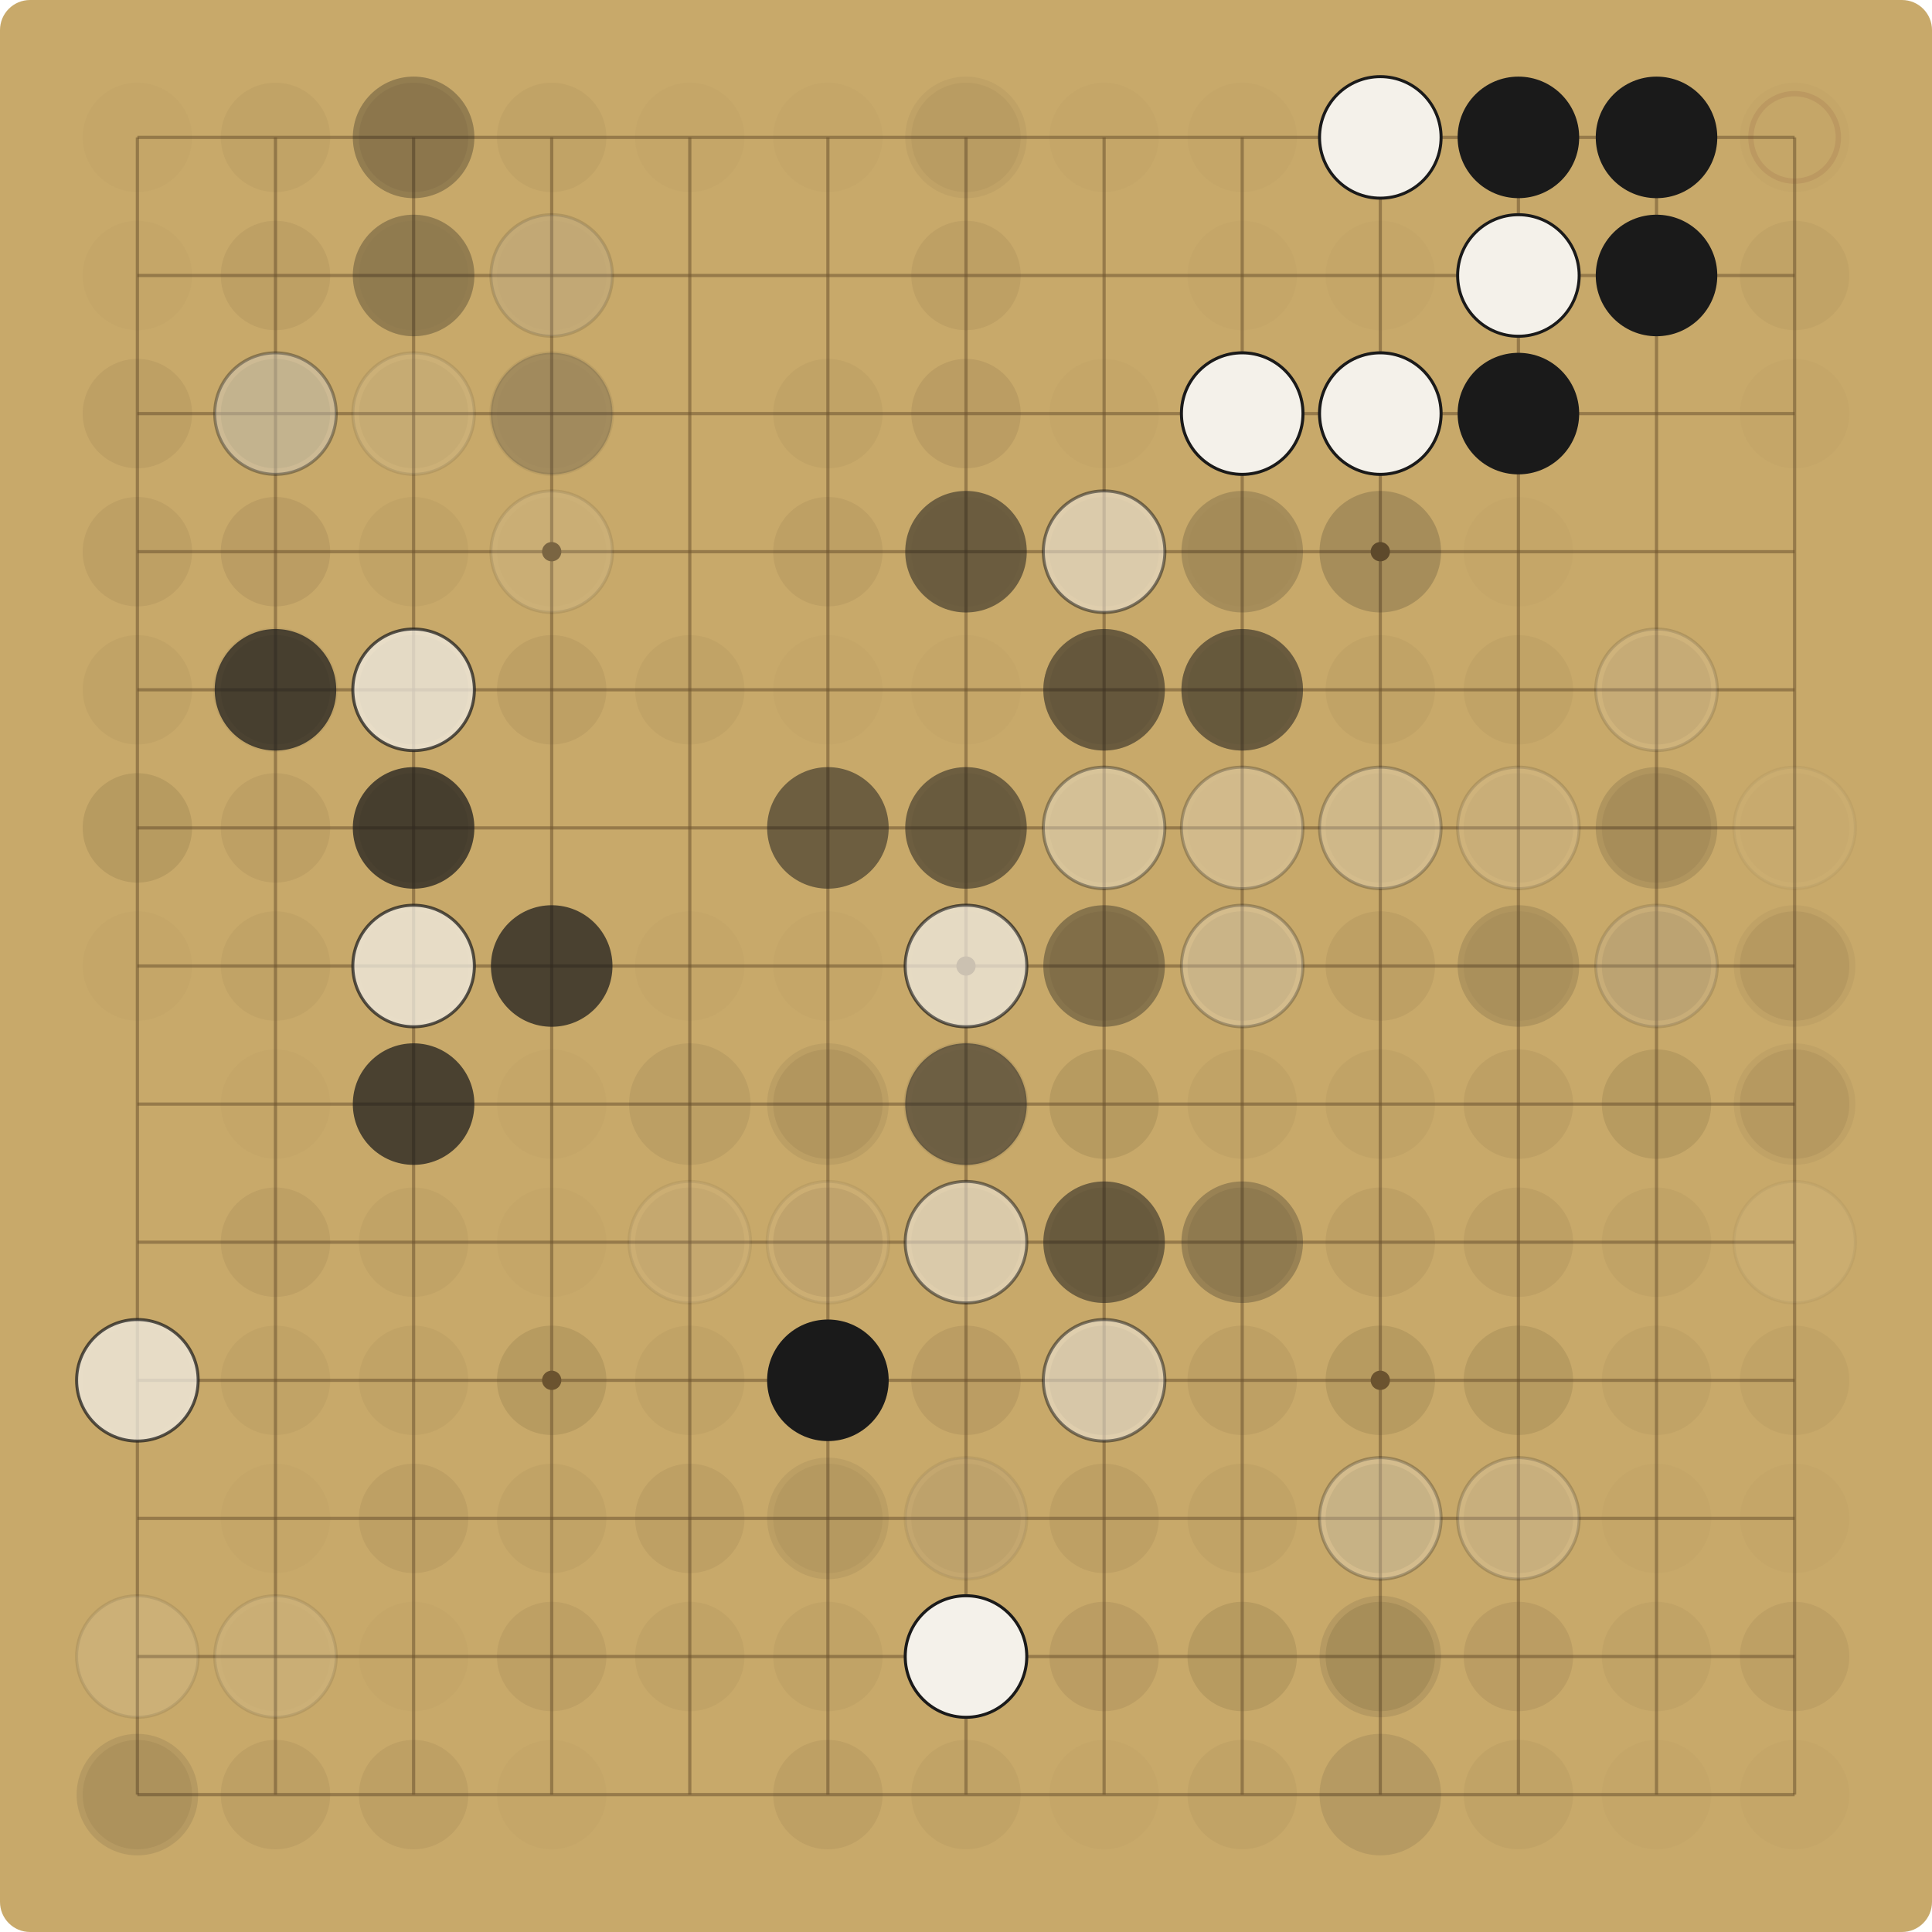
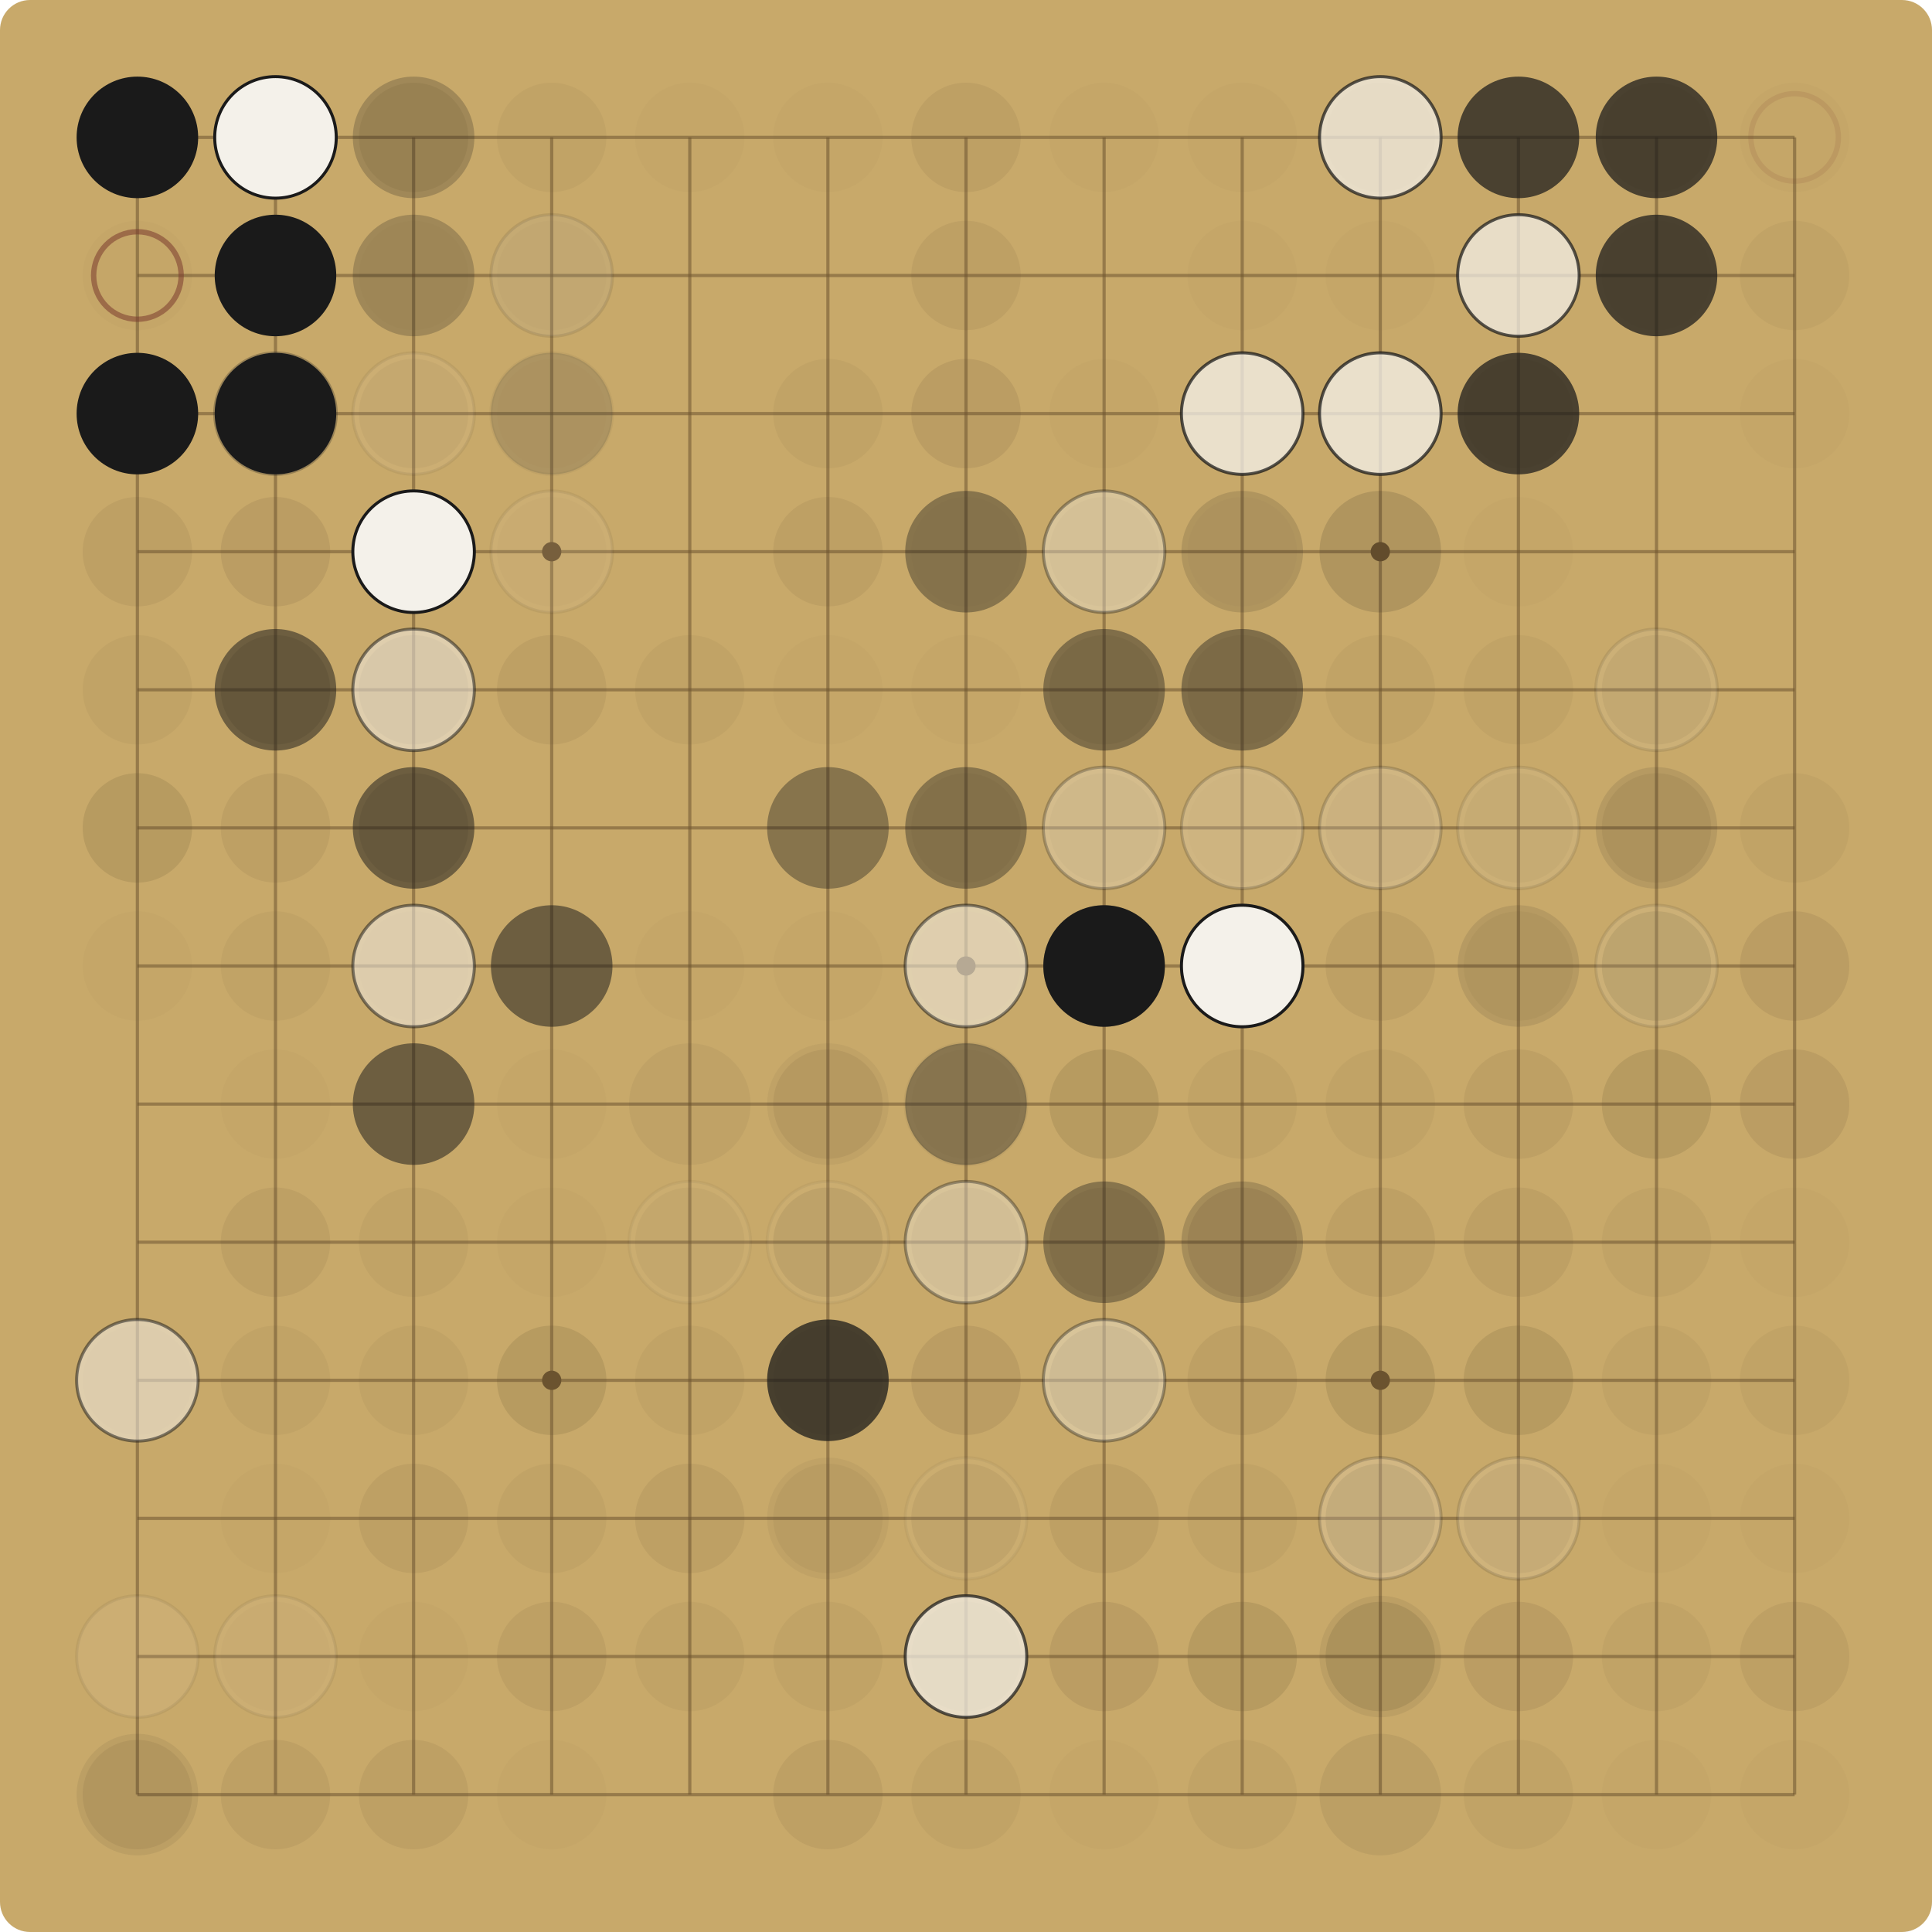
<svg xmlns="http://www.w3.org/2000/svg" viewBox="0 0 900.00 900.00" width="900" height="900">
  <rect x="0" y="0" width="900.00" height="900.00" fill="#C8A96A" rx="14" />
  <g stroke="#6E5530" stroke-opacity="0.55" stroke-width="1.5">
    <line x1="64.00" y1="64.00" x2="64.00" y2="836.00" />
    <line x1="64.00" y1="64.00" x2="836.00" y2="64.00" />
    <line x1="128.33" y1="64.00" x2="128.33" y2="836.00" />
    <line x1="64.00" y1="128.33" x2="836.00" y2="128.33" />
    <line x1="192.67" y1="64.00" x2="192.67" y2="836.00" />
    <line x1="64.00" y1="192.67" x2="836.00" y2="192.67" />
    <line x1="257.00" y1="64.00" x2="257.00" y2="836.00" />
    <line x1="64.00" y1="257.00" x2="836.00" y2="257.00" />
    <line x1="321.33" y1="64.00" x2="321.33" y2="836.00" />
    <line x1="64.00" y1="321.33" x2="836.00" y2="321.33" />
    <line x1="385.67" y1="64.00" x2="385.67" y2="836.00" />
    <line x1="64.00" y1="385.67" x2="836.00" y2="385.67" />
    <line x1="450.00" y1="64.00" x2="450.00" y2="836.00" />
    <line x1="64.00" y1="450.00" x2="836.00" y2="450.00" />
    <line x1="514.33" y1="64.00" x2="514.33" y2="836.00" />
    <line x1="64.00" y1="514.33" x2="836.00" y2="514.33" />
    <line x1="578.67" y1="64.00" x2="578.67" y2="836.00" />
    <line x1="64.00" y1="578.67" x2="836.00" y2="578.67" />
    <line x1="643.00" y1="64.00" x2="643.00" y2="836.00" />
    <line x1="64.00" y1="643.00" x2="836.00" y2="643.00" />
    <line x1="707.33" y1="64.00" x2="707.33" y2="836.00" />
    <line x1="64.00" y1="707.33" x2="836.00" y2="707.33" />
    <line x1="771.67" y1="64.00" x2="771.67" y2="836.00" />
    <line x1="64.00" y1="771.67" x2="836.00" y2="771.67" />
    <line x1="836.00" y1="64.00" x2="836.00" y2="836.00" />
    <line x1="64.00" y1="836.00" x2="836.00" y2="836.00" />
  </g>
  <g fill="#6E5530">
    <circle cx="257.00" cy="257.00" r="4.5" />
    <circle cx="257.00" cy="643.00" r="4.5" />
    <circle cx="643.00" cy="257.00" r="4.5" />
    <circle cx="643.00" cy="643.00" r="4.5" />
    <circle cx="450.00" cy="450.00" r="4.5" />
  </g>
  <circle cx="64.00" cy="64.00" r="25.48" fill="#5C4A2E" fill-opacity="0.03" />
+   <circle cx="64.00" cy="64.00" r="28.31" fill="#1A1A1A" fill-opacity="1.00" />
  <circle cx="128.33" cy="64.00" r="25.48" fill="#5C4A2E" fill-opacity="0.06" />
+   <circle cx="128.33" cy="64.00" r="28.31" fill="#F4F1EA" fill-opacity="1.00" />
+   <circle cx="128.33" cy="64.00" r="28.31" fill="none" stroke="#1A1A1A" stroke-opacity="1.00" stroke-width="1.4" />
  <circle cx="192.67" cy="64.00" r="25.48" fill="#5C4A2E" fill-opacity="0.09" />
+   <circle cx="192.67" cy="64.00" r="28.31" fill="#1A1A1A" fill-opacity="0.10" />
  <circle cx="192.67" cy="64.00" r="28.31" fill="#1A1A1A" fill-opacity="0.14" />
-   <circle cx="192.67" cy="64.00" r="28.31" fill="#1A1A1A" fill-opacity="0.19" />
  <circle cx="257.00" cy="64.00" r="25.48" fill="#5C4A2E" fill-opacity="0.06" />
  <circle cx="321.33" cy="64.00" r="25.48" fill="#5C4A2E" fill-opacity="0.03" />
  <circle cx="385.67" cy="64.00" r="25.48" fill="#5C4A2E" fill-opacity="0.03" />
-   <circle cx="450.00" cy="64.00" r="25.48" fill="#5C4A2E" fill-opacity="0.06" />
-   <circle cx="450.00" cy="64.00" r="28.31" fill="#1A1A1A" fill-opacity="0.05" />
+   <circle cx="450.00" cy="64.00" r="25.48" fill="#5C4A2E" fill-opacity="0.09" />
  <circle cx="514.33" cy="64.00" r="25.48" fill="#5C4A2E" fill-opacity="0.03" />
  <circle cx="578.67" cy="64.00" r="25.48" fill="#5C4A2E" fill-opacity="0.03" />
  <circle cx="643.00" cy="64.00" r="25.48" fill="#5C4A2E" fill-opacity="0.06" />
-   <circle cx="643.00" cy="64.00" r="28.31" fill="#F4F1EA" fill-opacity="1.00" />
-   <circle cx="643.00" cy="64.00" r="28.31" fill="none" stroke="#1A1A1A" stroke-opacity="1.00" stroke-width="1.4" />
-   <circle cx="707.33" cy="64.00" r="28.31" fill="#1A1A1A" fill-opacity="1.00" />
+   <circle cx="643.00" cy="64.00" r="28.31" fill="#F4F1EA" fill-opacity="0.72" />
+   <circle cx="643.00" cy="64.00" r="28.31" fill="none" stroke="#1A1A1A" stroke-opacity="0.72" stroke-width="1.4" />
+   <circle cx="707.33" cy="64.00" r="28.31" fill="#1A1A1A" fill-opacity="0.72" />
  <circle cx="771.67" cy="64.00" r="25.48" fill="#5C4A2E" fill-opacity="0.06" />
-   <circle cx="771.67" cy="64.00" r="28.31" fill="#1A1A1A" fill-opacity="1.00" />
+   <circle cx="771.67" cy="64.00" r="28.31" fill="#1A1A1A" fill-opacity="0.72" />
  <circle cx="836.00" cy="64.00" r="25.48" fill="#5C4A2E" fill-opacity="0.03" />
  <circle cx="836.00" cy="64.00" r="20.38" fill="none" stroke="#7A3B2E" stroke-opacity="0.12" stroke-width="2.5" />
  <circle cx="64.00" cy="128.33" r="25.48" fill="#5C4A2E" fill-opacity="0.03" />
+   <circle cx="64.00" cy="128.33" r="20.38" fill="none" stroke="#7A3B2E" stroke-opacity="0.55" stroke-width="2.5" />
  <circle cx="128.33" cy="128.33" r="25.48" fill="#5C4A2E" fill-opacity="0.09" />
+   <circle cx="128.33" cy="128.33" r="28.31" fill="#1A1A1A" fill-opacity="1.00" />
  <circle cx="192.67" cy="128.33" r="25.48" fill="#5C4A2E" fill-opacity="0.03" />
+   <circle cx="192.67" cy="128.33" r="28.31" fill="#1A1A1A" fill-opacity="0.10" />
  <circle cx="192.67" cy="128.33" r="28.31" fill="#1A1A1A" fill-opacity="0.14" />
-   <circle cx="192.67" cy="128.33" r="28.31" fill="#1A1A1A" fill-opacity="0.19" />
  <circle cx="257.00" cy="128.33" r="25.48" fill="#5C4A2E" fill-opacity="0.03" />
-   <circle cx="257.00" cy="128.33" r="28.31" fill="#1A1A1A" fill-opacity="0.07" />
-   <circle cx="257.00" cy="128.33" r="28.31" fill="#F4F1EA" fill-opacity="0.14" />
-   <circle cx="257.00" cy="128.33" r="28.31" fill="none" stroke="#1A1A1A" stroke-opacity="0.14" stroke-width="1.4" />
+   <circle cx="257.00" cy="128.33" r="28.31" fill="#1A1A1A" fill-opacity="0.05" />
+   <circle cx="257.00" cy="128.33" r="28.31" fill="#F4F1EA" fill-opacity="0.10" />
+   <circle cx="257.00" cy="128.33" r="28.31" fill="none" stroke="#1A1A1A" stroke-opacity="0.10" stroke-width="1.4" />
  <circle cx="450.00" cy="128.33" r="25.48" fill="#5C4A2E" fill-opacity="0.09" />
  <circle cx="578.67" cy="128.33" r="25.48" fill="#5C4A2E" fill-opacity="0.03" />
  <circle cx="643.00" cy="128.33" r="25.48" fill="#5C4A2E" fill-opacity="0.03" />
-   <circle cx="707.33" cy="128.33" r="28.31" fill="#F4F1EA" fill-opacity="1.00" />
-   <circle cx="707.33" cy="128.33" r="28.31" fill="none" stroke="#1A1A1A" stroke-opacity="1.00" stroke-width="1.4" />
+   <circle cx="707.33" cy="128.33" r="28.31" fill="#F4F1EA" fill-opacity="0.72" />
+   <circle cx="707.33" cy="128.33" r="28.31" fill="none" stroke="#1A1A1A" stroke-opacity="0.72" stroke-width="1.4" />
  <circle cx="771.67" cy="128.33" r="25.48" fill="#5C4A2E" fill-opacity="0.03" />
-   <circle cx="771.67" cy="128.33" r="28.31" fill="#1A1A1A" fill-opacity="1.00" />
+   <circle cx="771.67" cy="128.33" r="28.31" fill="#1A1A1A" fill-opacity="0.72" />
  <circle cx="836.00" cy="128.33" r="25.48" fill="#5C4A2E" fill-opacity="0.06" />
  <circle cx="64.00" cy="192.67" r="25.48" fill="#5C4A2E" fill-opacity="0.09" />
+   <circle cx="64.00" cy="192.67" r="28.31" fill="#1A1A1A" fill-opacity="1.00" />
  <circle cx="128.33" cy="192.67" r="25.48" fill="#5C4A2E" fill-opacity="0.15" />
-   <circle cx="128.33" cy="192.67" r="28.31" fill="#1A1A1A" fill-opacity="0.10" />
-   <circle cx="128.33" cy="192.67" r="28.31" fill="#F4F1EA" fill-opacity="0.37" />
-   <circle cx="128.33" cy="192.67" r="28.31" fill="none" stroke="#1A1A1A" stroke-opacity="0.37" stroke-width="1.4" />
+   <circle cx="128.33" cy="192.67" r="28.31" fill="#1A1A1A" fill-opacity="0.07" />
+   <circle cx="128.33" cy="192.67" r="28.31" fill="#F4F1EA" fill-opacity="0.27" />
+   <circle cx="128.33" cy="192.67" r="28.31" fill="none" stroke="#1A1A1A" stroke-opacity="0.27" stroke-width="1.4" />
+   <circle cx="128.33" cy="192.67" r="28.31" fill="#1A1A1A" fill-opacity="1.00" />
  <circle cx="192.67" cy="192.67" r="25.48" fill="#5C4A2E" fill-opacity="0.06" />
-   <circle cx="192.67" cy="192.67" r="28.31" fill="#F4F1EA" fill-opacity="0.10" />
-   <circle cx="192.67" cy="192.67" r="28.31" fill="none" stroke="#1A1A1A" stroke-opacity="0.10" stroke-width="1.4" />
+   <circle cx="192.67" cy="192.67" r="28.31" fill="#F4F1EA" fill-opacity="0.07" />
+   <circle cx="192.67" cy="192.67" r="28.31" fill="none" stroke="#1A1A1A" stroke-opacity="0.07" stroke-width="1.4" />
  <circle cx="257.00" cy="192.67" r="25.48" fill="#5C4A2E" fill-opacity="0.03" />
-   <circle cx="257.00" cy="192.67" r="28.31" fill="#F4F1EA" fill-opacity="0.07" />
-   <circle cx="257.00" cy="192.67" r="28.31" fill="none" stroke="#1A1A1A" stroke-opacity="0.07" stroke-width="1.4" />
+   <circle cx="257.00" cy="192.67" r="28.31" fill="#F4F1EA" fill-opacity="0.05" />
+   <circle cx="257.00" cy="192.67" r="28.31" fill="none" stroke="#1A1A1A" stroke-opacity="0.05" stroke-width="1.4" />
+   <circle cx="257.00" cy="192.67" r="28.31" fill="#1A1A1A" fill-opacity="0.07" />
  <circle cx="257.00" cy="192.67" r="28.31" fill="#1A1A1A" fill-opacity="0.10" />
-   <circle cx="257.00" cy="192.67" r="28.31" fill="#1A1A1A" fill-opacity="0.14" />
  <circle cx="385.67" cy="192.67" r="25.48" fill="#5C4A2E" fill-opacity="0.06" />
  <circle cx="450.00" cy="192.67" r="25.48" fill="#5C4A2E" fill-opacity="0.12" />
  <circle cx="514.33" cy="192.67" r="25.48" fill="#5C4A2E" fill-opacity="0.03" />
-   <circle cx="578.67" cy="192.67" r="28.31" fill="#F4F1EA" fill-opacity="0.19" />
-   <circle cx="578.67" cy="192.67" r="28.31" fill="none" stroke="#1A1A1A" stroke-opacity="0.19" stroke-width="1.4" />
-   <circle cx="578.67" cy="192.67" r="28.31" fill="#F4F1EA" fill-opacity="1.00" />
-   <circle cx="578.67" cy="192.67" r="28.31" fill="none" stroke="#1A1A1A" stroke-opacity="1.00" stroke-width="1.4" />
-   <circle cx="643.00" cy="192.67" r="28.31" fill="#F4F1EA" fill-opacity="0.19" />
-   <circle cx="643.00" cy="192.67" r="28.31" fill="none" stroke="#1A1A1A" stroke-opacity="0.19" stroke-width="1.4" />
-   <circle cx="643.00" cy="192.67" r="28.31" fill="#F4F1EA" fill-opacity="1.00" />
-   <circle cx="643.00" cy="192.67" r="28.31" fill="none" stroke="#1A1A1A" stroke-opacity="1.00" stroke-width="1.4" />
+   <circle cx="578.67" cy="192.67" r="28.31" fill="#F4F1EA" fill-opacity="0.14" />
+   <circle cx="578.67" cy="192.67" r="28.31" fill="none" stroke="#1A1A1A" stroke-opacity="0.14" stroke-width="1.4" />
+   <circle cx="578.67" cy="192.67" r="28.31" fill="#F4F1EA" fill-opacity="0.72" />
+   <circle cx="578.67" cy="192.67" r="28.31" fill="none" stroke="#1A1A1A" stroke-opacity="0.72" stroke-width="1.4" />
+   <circle cx="643.00" cy="192.67" r="28.31" fill="#F4F1EA" fill-opacity="0.14" />
+   <circle cx="643.00" cy="192.67" r="28.31" fill="none" stroke="#1A1A1A" stroke-opacity="0.14" stroke-width="1.4" />
+   <circle cx="643.00" cy="192.67" r="28.31" fill="#F4F1EA" fill-opacity="0.72" />
+   <circle cx="643.00" cy="192.67" r="28.31" fill="none" stroke="#1A1A1A" stroke-opacity="0.72" stroke-width="1.4" />
  <circle cx="707.33" cy="192.67" r="25.48" fill="#5C4A2E" fill-opacity="0.06" />
-   <circle cx="707.33" cy="192.67" r="28.31" fill="#1A1A1A" fill-opacity="1.00" />
+   <circle cx="707.33" cy="192.67" r="28.31" fill="#1A1A1A" fill-opacity="0.72" />
  <circle cx="836.00" cy="192.67" r="25.48" fill="#5C4A2E" fill-opacity="0.03" />
  <circle cx="64.00" cy="257.00" r="25.48" fill="#5C4A2E" fill-opacity="0.09" />
  <circle cx="128.33" cy="257.00" r="25.48" fill="#5C4A2E" fill-opacity="0.12" />
  <circle cx="192.67" cy="257.00" r="25.48" fill="#5C4A2E" fill-opacity="0.06" />
+   <circle cx="192.67" cy="257.00" r="28.31" fill="#F4F1EA" fill-opacity="1.00" />
+   <circle cx="192.67" cy="257.00" r="28.31" fill="none" stroke="#1A1A1A" stroke-opacity="1.00" stroke-width="1.4" />
  <circle cx="257.00" cy="257.00" r="25.48" fill="#5C4A2E" fill-opacity="0.03" />
-   <circle cx="257.00" cy="257.00" r="28.31" fill="#F4F1EA" fill-opacity="0.10" />
-   <circle cx="257.00" cy="257.00" r="28.31" fill="none" stroke="#1A1A1A" stroke-opacity="0.10" stroke-width="1.4" />
+   <circle cx="257.00" cy="257.00" r="28.31" fill="#F4F1EA" fill-opacity="0.07" />
+   <circle cx="257.00" cy="257.00" r="28.31" fill="none" stroke="#1A1A1A" stroke-opacity="0.07" stroke-width="1.4" />
  <circle cx="385.67" cy="257.00" r="25.48" fill="#5C4A2E" fill-opacity="0.09" />
  <circle cx="450.00" cy="257.00" r="25.48" fill="#5C4A2E" fill-opacity="0.03" />
-   <circle cx="450.00" cy="257.00" r="28.31" fill="#1A1A1A" fill-opacity="0.52" />
+   <circle cx="450.00" cy="257.00" r="28.31" fill="#1A1A1A" fill-opacity="0.37" />
  <circle cx="514.33" cy="257.00" r="25.48" fill="#5C4A2E" fill-opacity="0.06" />
-   <circle cx="514.33" cy="257.00" r="28.31" fill="#F4F1EA" fill-opacity="0.52" />
-   <circle cx="514.33" cy="257.00" r="28.31" fill="none" stroke="#1A1A1A" stroke-opacity="0.52" stroke-width="1.4" />
+   <circle cx="514.33" cy="257.00" r="28.31" fill="#F4F1EA" fill-opacity="0.37" />
+   <circle cx="514.33" cy="257.00" r="28.31" fill="none" stroke="#1A1A1A" stroke-opacity="0.37" stroke-width="1.4" />
  <circle cx="578.67" cy="257.00" r="25.48" fill="#5C4A2E" fill-opacity="0.03" />
-   <circle cx="578.67" cy="257.00" r="28.31" fill="#1A1A1A" fill-opacity="0.19" />
-   <circle cx="643.00" cy="257.00" r="28.31" fill="#1A1A1A" fill-opacity="0.19" />
+   <circle cx="578.67" cy="257.00" r="28.31" fill="#1A1A1A" fill-opacity="0.14" />
+   <circle cx="643.00" cy="257.00" r="28.31" fill="#1A1A1A" fill-opacity="0.14" />
  <circle cx="707.33" cy="257.00" r="25.48" fill="#5C4A2E" fill-opacity="0.03" />
  <circle cx="64.00" cy="321.33" r="25.48" fill="#5C4A2E" fill-opacity="0.06" />
-   <circle cx="128.33" cy="321.33" r="25.48" fill="#5C4A2E" fill-opacity="0.12" />
-   <circle cx="128.33" cy="321.33" r="28.31" fill="#F4F1EA" fill-opacity="0.05" />
-   <circle cx="128.33" cy="321.33" r="28.31" fill="none" stroke="#1A1A1A" stroke-opacity="0.05" stroke-width="1.4" />
-   <circle cx="128.33" cy="321.33" r="28.31" fill="#1A1A1A" fill-opacity="0.72" />
+   <circle cx="128.33" cy="321.33" r="25.48" fill="#5C4A2E" fill-opacity="0.15" />
+   <circle cx="128.33" cy="321.33" r="28.31" fill="#1A1A1A" fill-opacity="0.52" />
  <circle cx="192.67" cy="321.33" r="25.48" fill="#5C4A2E" fill-opacity="0.12" />
-   <circle cx="192.67" cy="321.33" r="28.31" fill="#F4F1EA" fill-opacity="0.72" />
-   <circle cx="192.67" cy="321.33" r="28.31" fill="none" stroke="#1A1A1A" stroke-opacity="0.72" stroke-width="1.4" />
+   <circle cx="192.67" cy="321.33" r="28.31" fill="#F4F1EA" fill-opacity="0.52" />
+   <circle cx="192.67" cy="321.33" r="28.31" fill="none" stroke="#1A1A1A" stroke-opacity="0.52" stroke-width="1.4" />
  <circle cx="257.00" cy="321.33" r="25.48" fill="#5C4A2E" fill-opacity="0.09" />
  <circle cx="321.33" cy="321.33" r="25.48" fill="#5C4A2E" fill-opacity="0.06" />
  <circle cx="385.67" cy="321.33" r="25.48" fill="#5C4A2E" fill-opacity="0.03" />
  <circle cx="450.00" cy="321.33" r="25.48" fill="#5C4A2E" fill-opacity="0.03" />
  <circle cx="514.33" cy="321.33" r="25.48" fill="#5C4A2E" fill-opacity="0.09" />
+   <circle cx="514.33" cy="321.33" r="28.31" fill="#1A1A1A" fill-opacity="0.19" />
  <circle cx="514.33" cy="321.33" r="28.31" fill="#1A1A1A" fill-opacity="0.27" />
-   <circle cx="514.33" cy="321.33" r="28.31" fill="#1A1A1A" fill-opacity="0.37" />
  <circle cx="578.67" cy="321.33" r="25.48" fill="#5C4A2E" fill-opacity="0.06" />
+   <circle cx="578.67" cy="321.33" r="28.31" fill="#1A1A1A" fill-opacity="0.19" />
  <circle cx="578.67" cy="321.33" r="28.31" fill="#1A1A1A" fill-opacity="0.27" />
-   <circle cx="578.67" cy="321.33" r="28.31" fill="#1A1A1A" fill-opacity="0.37" />
  <circle cx="643.00" cy="321.33" r="25.48" fill="#5C4A2E" fill-opacity="0.06" />
  <circle cx="707.33" cy="321.33" r="25.48" fill="#5C4A2E" fill-opacity="0.06" />
  <circle cx="771.67" cy="321.33" r="25.48" fill="#5C4A2E" fill-opacity="0.09" />
-   <circle cx="771.67" cy="321.33" r="28.31" fill="#F4F1EA" fill-opacity="0.14" />
-   <circle cx="771.67" cy="321.33" r="28.31" fill="none" stroke="#1A1A1A" stroke-opacity="0.14" stroke-width="1.4" />
+   <circle cx="771.67" cy="321.33" r="28.31" fill="#F4F1EA" fill-opacity="0.10" />
+   <circle cx="771.67" cy="321.33" r="28.31" fill="none" stroke="#1A1A1A" stroke-opacity="0.10" stroke-width="1.4" />
  <circle cx="64.00" cy="385.67" r="25.48" fill="#5C4A2E" fill-opacity="0.15" />
  <circle cx="128.33" cy="385.67" r="25.48" fill="#5C4A2E" fill-opacity="0.09" />
  <circle cx="192.67" cy="385.67" r="25.48" fill="#5C4A2E" fill-opacity="0.12" />
-   <circle cx="192.67" cy="385.67" r="28.31" fill="#1A1A1A" fill-opacity="0.72" />
-   <circle cx="385.67" cy="385.67" r="28.31" fill="#1A1A1A" fill-opacity="0.52" />
+   <circle cx="192.67" cy="385.67" r="28.31" fill="#1A1A1A" fill-opacity="0.52" />
+   <circle cx="385.67" cy="385.67" r="28.31" fill="#1A1A1A" fill-opacity="0.37" />
  <circle cx="450.00" cy="385.67" r="25.48" fill="#5C4A2E" fill-opacity="0.06" />
-   <circle cx="450.00" cy="385.67" r="28.31" fill="#1A1A1A" fill-opacity="0.52" />
+   <circle cx="450.00" cy="385.67" r="28.31" fill="#1A1A1A" fill-opacity="0.37" />
  <circle cx="514.33" cy="385.67" r="25.48" fill="#5C4A2E" fill-opacity="0.06" />
-   <circle cx="514.33" cy="385.67" r="28.31" fill="#F4F1EA" fill-opacity="0.37" />
-   <circle cx="514.33" cy="385.67" r="28.31" fill="none" stroke="#1A1A1A" stroke-opacity="0.37" stroke-width="1.4" />
+   <circle cx="514.33" cy="385.67" r="28.31" fill="#F4F1EA" fill-opacity="0.27" />
+   <circle cx="514.33" cy="385.67" r="28.31" fill="none" stroke="#1A1A1A" stroke-opacity="0.27" stroke-width="1.4" />
  <circle cx="578.67" cy="385.67" r="25.48" fill="#5C4A2E" fill-opacity="0.03" />
-   <circle cx="578.67" cy="385.67" r="28.31" fill="#F4F1EA" fill-opacity="0.27" />
-   <circle cx="578.67" cy="385.67" r="28.31" fill="none" stroke="#1A1A1A" stroke-opacity="0.27" stroke-width="1.4" />
+   <circle cx="578.67" cy="385.67" r="28.31" fill="#F4F1EA" fill-opacity="0.19" />
+   <circle cx="578.67" cy="385.67" r="28.31" fill="none" stroke="#1A1A1A" stroke-opacity="0.19" stroke-width="1.4" />
  <circle cx="643.00" cy="385.67" r="25.48" fill="#5C4A2E" fill-opacity="0.06" />
-   <circle cx="643.00" cy="385.67" r="28.31" fill="#F4F1EA" fill-opacity="0.27" />
-   <circle cx="643.00" cy="385.67" r="28.31" fill="none" stroke="#1A1A1A" stroke-opacity="0.27" stroke-width="1.4" />
+   <circle cx="643.00" cy="385.67" r="28.31" fill="#F4F1EA" fill-opacity="0.19" />
+   <circle cx="643.00" cy="385.67" r="28.31" fill="none" stroke="#1A1A1A" stroke-opacity="0.19" stroke-width="1.4" />
  <circle cx="707.33" cy="385.67" r="25.48" fill="#5C4A2E" fill-opacity="0.06" />
-   <circle cx="707.33" cy="385.67" r="28.31" fill="#F4F1EA" fill-opacity="0.14" />
-   <circle cx="707.33" cy="385.67" r="28.31" fill="none" stroke="#1A1A1A" stroke-opacity="0.14" stroke-width="1.4" />
+   <circle cx="707.33" cy="385.67" r="28.31" fill="#F4F1EA" fill-opacity="0.10" />
+   <circle cx="707.33" cy="385.67" r="28.31" fill="none" stroke="#1A1A1A" stroke-opacity="0.10" stroke-width="1.4" />
  <circle cx="771.67" cy="385.67" r="25.48" fill="#5C4A2E" fill-opacity="0.09" />
-   <circle cx="771.67" cy="385.67" r="28.31" fill="#1A1A1A" fill-opacity="0.14" />
-   <circle cx="836.00" cy="385.67" r="25.48" fill="#5C4A2E" fill-opacity="0.03" />
-   <circle cx="836.00" cy="385.67" r="28.31" fill="#F4F1EA" fill-opacity="0.05" />
-   <circle cx="836.00" cy="385.67" r="28.31" fill="none" stroke="#1A1A1A" stroke-opacity="0.05" stroke-width="1.4" />
+   <circle cx="771.67" cy="385.67" r="28.31" fill="#1A1A1A" fill-opacity="0.10" />
+   <circle cx="836.00" cy="385.67" r="25.48" fill="#5C4A2E" fill-opacity="0.06" />
  <circle cx="64.00" cy="450.00" r="25.48" fill="#5C4A2E" fill-opacity="0.03" />
  <circle cx="128.33" cy="450.00" r="25.48" fill="#5C4A2E" fill-opacity="0.06" />
  <circle cx="192.67" cy="450.00" r="25.48" fill="#5C4A2E" fill-opacity="0.03" />
-   <circle cx="192.67" cy="450.00" r="28.31" fill="#F4F1EA" fill-opacity="0.72" />
-   <circle cx="192.67" cy="450.00" r="28.31" fill="none" stroke="#1A1A1A" stroke-opacity="0.72" stroke-width="1.4" />
-   <circle cx="257.00" cy="450.00" r="28.31" fill="#1A1A1A" fill-opacity="0.72" />
+   <circle cx="192.67" cy="450.00" r="28.31" fill="#F4F1EA" fill-opacity="0.52" />
+   <circle cx="192.67" cy="450.00" r="28.31" fill="none" stroke="#1A1A1A" stroke-opacity="0.52" stroke-width="1.4" />
+   <circle cx="257.00" cy="450.00" r="28.31" fill="#1A1A1A" fill-opacity="0.52" />
  <circle cx="321.33" cy="450.00" r="25.48" fill="#5C4A2E" fill-opacity="0.03" />
  <circle cx="385.67" cy="450.00" r="25.48" fill="#5C4A2E" fill-opacity="0.03" />
  <circle cx="450.00" cy="450.00" r="25.48" fill="#5C4A2E" fill-opacity="0.03" />
+   <circle cx="450.00" cy="450.00" r="28.31" fill="#F4F1EA" fill-opacity="0.27" />
+   <circle cx="450.00" cy="450.00" r="28.31" fill="none" stroke="#1A1A1A" stroke-opacity="0.27" stroke-width="1.4" />
  <circle cx="450.00" cy="450.00" r="28.31" fill="#F4F1EA" fill-opacity="0.37" />
  <circle cx="450.00" cy="450.00" r="28.31" fill="none" stroke="#1A1A1A" stroke-opacity="0.37" stroke-width="1.4" />
-   <circle cx="450.00" cy="450.00" r="28.31" fill="#F4F1EA" fill-opacity="0.52" />
-   <circle cx="450.00" cy="450.00" r="28.31" fill="none" stroke="#1A1A1A" stroke-opacity="0.52" stroke-width="1.4" />
  <circle cx="514.33" cy="450.00" r="25.48" fill="#5C4A2E" fill-opacity="0.09" />
-   <circle cx="514.33" cy="450.00" r="28.31" fill="#1A1A1A" fill-opacity="0.37" />
+   <circle cx="514.33" cy="450.00" r="28.31" fill="#1A1A1A" fill-opacity="0.27" />
+   <circle cx="514.33" cy="450.00" r="28.31" fill="#1A1A1A" fill-opacity="1.00" />
  <circle cx="578.67" cy="450.00" r="25.48" fill="#5C4A2E" fill-opacity="0.12" />
-   <circle cx="578.67" cy="450.00" r="28.31" fill="#F4F1EA" fill-opacity="0.27" />
-   <circle cx="578.67" cy="450.00" r="28.31" fill="none" stroke="#1A1A1A" stroke-opacity="0.27" stroke-width="1.4" />
+   <circle cx="578.67" cy="450.00" r="28.31" fill="#F4F1EA" fill-opacity="0.19" />
+   <circle cx="578.67" cy="450.00" r="28.31" fill="none" stroke="#1A1A1A" stroke-opacity="0.19" stroke-width="1.4" />
+   <circle cx="578.67" cy="450.00" r="28.31" fill="#F4F1EA" fill-opacity="1.00" />
+   <circle cx="578.67" cy="450.00" r="28.31" fill="none" stroke="#1A1A1A" stroke-opacity="1.00" stroke-width="1.4" />
  <circle cx="643.00" cy="450.00" r="25.48" fill="#5C4A2E" fill-opacity="0.09" />
  <circle cx="707.33" cy="450.00" r="25.48" fill="#5C4A2E" fill-opacity="0.06" />
-   <circle cx="707.33" cy="450.00" r="28.31" fill="#1A1A1A" fill-opacity="0.14" />
-   <circle cx="771.67" cy="450.00" r="25.48" fill="#5C4A2E" fill-opacity="0.12" />
-   <circle cx="771.67" cy="450.00" r="28.31" fill="#1A1A1A" fill-opacity="0.05" />
-   <circle cx="771.67" cy="450.00" r="28.31" fill="#F4F1EA" fill-opacity="0.14" />
-   <circle cx="771.67" cy="450.00" r="28.31" fill="none" stroke="#1A1A1A" stroke-opacity="0.14" stroke-width="1.4" />
-   <circle cx="836.00" cy="450.00" r="25.48" fill="#5C4A2E" fill-opacity="0.09" />
-   <circle cx="836.00" cy="450.00" r="28.31" fill="#1A1A1A" fill-opacity="0.05" />
+   <circle cx="707.33" cy="450.00" r="28.31" fill="#1A1A1A" fill-opacity="0.10" />
+   <circle cx="771.67" cy="450.00" r="25.48" fill="#5C4A2E" fill-opacity="0.15" />
+   <circle cx="771.67" cy="450.00" r="28.31" fill="#F4F1EA" fill-opacity="0.10" />
+   <circle cx="771.67" cy="450.00" r="28.31" fill="none" stroke="#1A1A1A" stroke-opacity="0.10" stroke-width="1.4" />
+   <circle cx="836.00" cy="450.00" r="25.48" fill="#5C4A2E" fill-opacity="0.12" />
  <circle cx="128.33" cy="514.33" r="25.48" fill="#5C4A2E" fill-opacity="0.03" />
-   <circle cx="192.67" cy="514.33" r="28.31" fill="#1A1A1A" fill-opacity="0.72" />
+   <circle cx="192.67" cy="514.33" r="28.31" fill="#1A1A1A" fill-opacity="0.52" />
  <circle cx="257.00" cy="514.33" r="25.48" fill="#5C4A2E" fill-opacity="0.03" />
-   <circle cx="321.33" cy="514.33" r="28.31" fill="#1A1A1A" fill-opacity="0.07" />
+   <circle cx="321.33" cy="514.33" r="28.31" fill="#1A1A1A" fill-opacity="0.05" />
  <circle cx="385.67" cy="514.33" r="25.48" fill="#5C4A2E" fill-opacity="0.09" />
-   <circle cx="385.67" cy="514.33" r="28.31" fill="#1A1A1A" fill-opacity="0.07" />
+   <circle cx="385.67" cy="514.33" r="28.31" fill="#1A1A1A" fill-opacity="0.05" />
  <circle cx="450.00" cy="514.33" r="25.48" fill="#5C4A2E" fill-opacity="0.03" />
-   <circle cx="450.00" cy="514.33" r="28.31" fill="#F4F1EA" fill-opacity="0.07" />
-   <circle cx="450.00" cy="514.33" r="28.31" fill="none" stroke="#1A1A1A" stroke-opacity="0.07" stroke-width="1.4" />
-   <circle cx="450.00" cy="514.33" r="28.31" fill="#1A1A1A" fill-opacity="0.52" />
+   <circle cx="450.00" cy="514.33" r="28.31" fill="#F4F1EA" fill-opacity="0.05" />
+   <circle cx="450.00" cy="514.33" r="28.31" fill="none" stroke="#1A1A1A" stroke-opacity="0.05" stroke-width="1.4" />
+   <circle cx="450.00" cy="514.33" r="28.31" fill="#1A1A1A" fill-opacity="0.37" />
  <circle cx="514.33" cy="514.33" r="25.48" fill="#5C4A2E" fill-opacity="0.15" />
  <circle cx="578.67" cy="514.33" r="25.48" fill="#5C4A2E" fill-opacity="0.06" />
  <circle cx="643.00" cy="514.33" r="25.48" fill="#5C4A2E" fill-opacity="0.06" />
  <circle cx="707.33" cy="514.33" r="25.48" fill="#5C4A2E" fill-opacity="0.09" />
  <circle cx="771.67" cy="514.33" r="25.48" fill="#5C4A2E" fill-opacity="0.15" />
-   <circle cx="836.00" cy="514.33" r="25.48" fill="#5C4A2E" fill-opacity="0.09" />
-   <circle cx="836.00" cy="514.33" r="28.31" fill="#1A1A1A" fill-opacity="0.05" />
+   <circle cx="836.00" cy="514.33" r="25.48" fill="#5C4A2E" fill-opacity="0.12" />
  <circle cx="128.33" cy="578.67" r="25.48" fill="#5C4A2E" fill-opacity="0.09" />
  <circle cx="192.67" cy="578.67" r="25.48" fill="#5C4A2E" fill-opacity="0.06" />
  <circle cx="257.00" cy="578.67" r="25.48" fill="#5C4A2E" fill-opacity="0.03" />
  <circle cx="321.33" cy="578.67" r="25.48" fill="#5C4A2E" fill-opacity="0.06" />
-   <circle cx="321.33" cy="578.67" r="28.31" fill="#F4F1EA" fill-opacity="0.07" />
-   <circle cx="321.33" cy="578.67" r="28.31" fill="none" stroke="#1A1A1A" stroke-opacity="0.07" stroke-width="1.4" />
+   <circle cx="321.33" cy="578.67" r="28.31" fill="#F4F1EA" fill-opacity="0.05" />
+   <circle cx="321.33" cy="578.67" r="28.31" fill="none" stroke="#1A1A1A" stroke-opacity="0.05" stroke-width="1.4" />
  <circle cx="385.67" cy="578.67" r="25.48" fill="#5C4A2E" fill-opacity="0.12" />
-   <circle cx="385.67" cy="578.67" r="28.31" fill="#F4F1EA" fill-opacity="0.07" />
-   <circle cx="385.67" cy="578.67" r="28.31" fill="none" stroke="#1A1A1A" stroke-opacity="0.07" stroke-width="1.4" />
+   <circle cx="385.67" cy="578.67" r="28.31" fill="#F4F1EA" fill-opacity="0.05" />
+   <circle cx="385.67" cy="578.67" r="28.31" fill="none" stroke="#1A1A1A" stroke-opacity="0.05" stroke-width="1.4" />
  <circle cx="450.00" cy="578.67" r="25.48" fill="#5C4A2E" fill-opacity="0.09" />
-   <circle cx="450.00" cy="578.67" r="28.31" fill="#F4F1EA" fill-opacity="0.52" />
-   <circle cx="450.00" cy="578.67" r="28.31" fill="none" stroke="#1A1A1A" stroke-opacity="0.52" stroke-width="1.4" />
+   <circle cx="450.00" cy="578.67" r="28.31" fill="#F4F1EA" fill-opacity="0.37" />
+   <circle cx="450.00" cy="578.67" r="28.31" fill="none" stroke="#1A1A1A" stroke-opacity="0.37" stroke-width="1.4" />
  <circle cx="514.33" cy="578.67" r="25.48" fill="#5C4A2E" fill-opacity="0.09" />
-   <circle cx="514.33" cy="578.67" r="28.31" fill="#1A1A1A" fill-opacity="0.52" />
+   <circle cx="514.33" cy="578.67" r="28.31" fill="#1A1A1A" fill-opacity="0.37" />
  <circle cx="578.67" cy="578.67" r="25.48" fill="#5C4A2E" fill-opacity="0.12" />
-   <circle cx="578.67" cy="578.67" r="28.31" fill="#1A1A1A" fill-opacity="0.27" />
+   <circle cx="578.67" cy="578.67" r="28.31" fill="#1A1A1A" fill-opacity="0.19" />
  <circle cx="643.00" cy="578.67" r="25.48" fill="#5C4A2E" fill-opacity="0.09" />
  <circle cx="707.33" cy="578.67" r="25.48" fill="#5C4A2E" fill-opacity="0.09" />
  <circle cx="771.67" cy="578.67" r="25.48" fill="#5C4A2E" fill-opacity="0.06" />
-   <circle cx="836.00" cy="578.67" r="28.31" fill="#F4F1EA" fill-opacity="0.05" />
-   <circle cx="836.00" cy="578.67" r="28.31" fill="none" stroke="#1A1A1A" stroke-opacity="0.05" stroke-width="1.4" />
+   <circle cx="836.00" cy="578.67" r="25.48" fill="#5C4A2E" fill-opacity="0.03" />
  <circle cx="64.00" cy="643.00" r="25.48" fill="#5C4A2E" fill-opacity="0.03" />
-   <circle cx="64.00" cy="643.00" r="28.31" fill="#F4F1EA" fill-opacity="0.72" />
-   <circle cx="64.00" cy="643.00" r="28.31" fill="none" stroke="#1A1A1A" stroke-opacity="0.72" stroke-width="1.4" />
+   <circle cx="64.00" cy="643.00" r="28.31" fill="#F4F1EA" fill-opacity="0.52" />
+   <circle cx="64.00" cy="643.00" r="28.31" fill="none" stroke="#1A1A1A" stroke-opacity="0.52" stroke-width="1.4" />
  <circle cx="128.33" cy="643.00" r="25.48" fill="#5C4A2E" fill-opacity="0.06" />
  <circle cx="192.67" cy="643.00" r="25.48" fill="#5C4A2E" fill-opacity="0.06" />
  <circle cx="257.00" cy="643.00" r="25.48" fill="#5C4A2E" fill-opacity="0.15" />
  <circle cx="321.33" cy="643.00" r="25.48" fill="#5C4A2E" fill-opacity="0.06" />
  <circle cx="385.67" cy="643.00" r="25.48" fill="#5C4A2E" fill-opacity="0.09" />
-   <circle cx="385.67" cy="643.00" r="28.31" fill="#1A1A1A" fill-opacity="0.07" />
-   <circle cx="385.67" cy="643.00" r="28.31" fill="#1A1A1A" fill-opacity="1.00" />
+   <circle cx="385.67" cy="643.00" r="28.31" fill="#1A1A1A" fill-opacity="0.05" />
+   <circle cx="385.67" cy="643.00" r="28.31" fill="#1A1A1A" fill-opacity="0.72" />
  <circle cx="450.00" cy="643.00" r="25.48" fill="#5C4A2E" fill-opacity="0.12" />
  <circle cx="514.33" cy="643.00" r="25.48" fill="#5C4A2E" fill-opacity="0.15" />
-   <circle cx="514.33" cy="643.00" r="28.31" fill="#F4F1EA" fill-opacity="0.52" />
-   <circle cx="514.33" cy="643.00" r="28.31" fill="none" stroke="#1A1A1A" stroke-opacity="0.52" stroke-width="1.4" />
+   <circle cx="514.33" cy="643.00" r="28.31" fill="#F4F1EA" fill-opacity="0.37" />
+   <circle cx="514.33" cy="643.00" r="28.31" fill="none" stroke="#1A1A1A" stroke-opacity="0.37" stroke-width="1.4" />
  <circle cx="578.67" cy="643.00" r="25.48" fill="#5C4A2E" fill-opacity="0.09" />
  <circle cx="643.00" cy="643.00" r="25.48" fill="#5C4A2E" fill-opacity="0.15" />
  <circle cx="707.33" cy="643.00" r="25.48" fill="#5C4A2E" fill-opacity="0.15" />
  <circle cx="771.67" cy="643.00" r="25.48" fill="#5C4A2E" fill-opacity="0.06" />
  <circle cx="836.00" cy="643.00" r="25.48" fill="#5C4A2E" fill-opacity="0.06" />
  <circle cx="128.33" cy="707.33" r="25.48" fill="#5C4A2E" fill-opacity="0.03" />
  <circle cx="192.67" cy="707.33" r="25.48" fill="#5C4A2E" fill-opacity="0.09" />
  <circle cx="257.00" cy="707.33" r="25.48" fill="#5C4A2E" fill-opacity="0.06" />
  <circle cx="321.33" cy="707.33" r="25.48" fill="#5C4A2E" fill-opacity="0.09" />
  <circle cx="385.67" cy="707.33" r="25.48" fill="#5C4A2E" fill-opacity="0.06" />
-   <circle cx="385.67" cy="707.33" r="28.31" fill="#1A1A1A" fill-opacity="0.07" />
-   <circle cx="450.00" cy="707.33" r="25.48" fill="#5C4A2E" fill-opacity="0.06" />
-   <circle cx="450.00" cy="707.33" r="28.31" fill="#1A1A1A" fill-opacity="0.05" />
-   <circle cx="450.00" cy="707.33" r="28.31" fill="#F4F1EA" fill-opacity="0.07" />
-   <circle cx="450.00" cy="707.33" r="28.31" fill="none" stroke="#1A1A1A" stroke-opacity="0.07" stroke-width="1.4" />
+   <circle cx="385.67" cy="707.33" r="28.31" fill="#1A1A1A" fill-opacity="0.05" />
+   <circle cx="450.00" cy="707.33" r="25.48" fill="#5C4A2E" fill-opacity="0.09" />
+   <circle cx="450.00" cy="707.33" r="28.31" fill="#F4F1EA" fill-opacity="0.05" />
+   <circle cx="450.00" cy="707.33" r="28.31" fill="none" stroke="#1A1A1A" stroke-opacity="0.05" stroke-width="1.4" />
  <circle cx="514.33" cy="707.33" r="25.48" fill="#5C4A2E" fill-opacity="0.09" />
  <circle cx="578.67" cy="707.33" r="25.48" fill="#5C4A2E" fill-opacity="0.06" />
  <circle cx="643.00" cy="707.33" r="25.48" fill="#5C4A2E" fill-opacity="0.15" />
-   <circle cx="643.00" cy="707.33" r="28.31" fill="#F4F1EA" fill-opacity="0.10" />
-   <circle cx="643.00" cy="707.33" r="28.31" fill="none" stroke="#1A1A1A" stroke-opacity="0.10" stroke-width="1.4" />
-   <circle cx="643.00" cy="707.33" r="28.31" fill="#F4F1EA" fill-opacity="0.19" />
-   <circle cx="643.00" cy="707.33" r="28.31" fill="none" stroke="#1A1A1A" stroke-opacity="0.19" stroke-width="1.4" />
+   <circle cx="643.00" cy="707.33" r="28.31" fill="#F4F1EA" fill-opacity="0.07" />
+   <circle cx="643.00" cy="707.33" r="28.31" fill="none" stroke="#1A1A1A" stroke-opacity="0.07" stroke-width="1.4" />
+   <circle cx="643.00" cy="707.33" r="28.31" fill="#F4F1EA" fill-opacity="0.14" />
+   <circle cx="643.00" cy="707.33" r="28.31" fill="none" stroke="#1A1A1A" stroke-opacity="0.14" stroke-width="1.4" />
  <circle cx="707.33" cy="707.33" r="25.48" fill="#5C4A2E" fill-opacity="0.09" />
-   <circle cx="707.33" cy="707.33" r="28.31" fill="#F4F1EA" fill-opacity="0.19" />
-   <circle cx="707.33" cy="707.33" r="28.31" fill="none" stroke="#1A1A1A" stroke-opacity="0.19" stroke-width="1.4" />
+   <circle cx="707.33" cy="707.33" r="28.31" fill="#F4F1EA" fill-opacity="0.14" />
+   <circle cx="707.33" cy="707.33" r="28.31" fill="none" stroke="#1A1A1A" stroke-opacity="0.14" stroke-width="1.4" />
  <circle cx="771.67" cy="707.33" r="25.48" fill="#5C4A2E" fill-opacity="0.03" />
  <circle cx="836.00" cy="707.33" r="25.48" fill="#5C4A2E" fill-opacity="0.03" />
-   <circle cx="64.00" cy="771.67" r="28.31" fill="#F4F1EA" fill-opacity="0.10" />
-   <circle cx="64.00" cy="771.67" r="28.31" fill="none" stroke="#1A1A1A" stroke-opacity="0.10" stroke-width="1.4" />
+   <circle cx="64.00" cy="771.67" r="28.31" fill="#F4F1EA" fill-opacity="0.07" />
+   <circle cx="64.00" cy="771.67" r="28.31" fill="none" stroke="#1A1A1A" stroke-opacity="0.07" stroke-width="1.4" />
  <circle cx="128.33" cy="771.67" r="25.48" fill="#5C4A2E" fill-opacity="0.03" />
-   <circle cx="128.33" cy="771.67" r="28.31" fill="#F4F1EA" fill-opacity="0.10" />
-   <circle cx="128.33" cy="771.67" r="28.31" fill="none" stroke="#1A1A1A" stroke-opacity="0.10" stroke-width="1.4" />
+   <circle cx="128.33" cy="771.67" r="28.31" fill="#F4F1EA" fill-opacity="0.07" />
+   <circle cx="128.33" cy="771.67" r="28.31" fill="none" stroke="#1A1A1A" stroke-opacity="0.07" stroke-width="1.4" />
  <circle cx="192.67" cy="771.67" r="25.48" fill="#5C4A2E" fill-opacity="0.03" />
  <circle cx="257.00" cy="771.67" r="25.48" fill="#5C4A2E" fill-opacity="0.09" />
  <circle cx="321.33" cy="771.67" r="25.48" fill="#5C4A2E" fill-opacity="0.06" />
  <circle cx="385.67" cy="771.67" r="25.48" fill="#5C4A2E" fill-opacity="0.06" />
-   <circle cx="450.00" cy="771.67" r="25.48" fill="#5C4A2E" fill-opacity="0.06" />
-   <circle cx="450.00" cy="771.67" r="28.31" fill="#F4F1EA" fill-opacity="0.05" />
-   <circle cx="450.00" cy="771.67" r="28.31" fill="none" stroke="#1A1A1A" stroke-opacity="0.05" stroke-width="1.4" />
-   <circle cx="450.00" cy="771.67" r="28.31" fill="#F4F1EA" fill-opacity="1.00" />
-   <circle cx="450.00" cy="771.67" r="28.31" fill="none" stroke="#1A1A1A" stroke-opacity="1.00" stroke-width="1.4" />
+   <circle cx="450.00" cy="771.67" r="25.48" fill="#5C4A2E" fill-opacity="0.09" />
+   <circle cx="450.00" cy="771.67" r="28.31" fill="#F4F1EA" fill-opacity="0.72" />
+   <circle cx="450.00" cy="771.67" r="28.31" fill="none" stroke="#1A1A1A" stroke-opacity="0.72" stroke-width="1.4" />
  <circle cx="514.33" cy="771.67" r="25.48" fill="#5C4A2E" fill-opacity="0.12" />
  <circle cx="578.67" cy="771.67" r="25.48" fill="#5C4A2E" fill-opacity="0.15" />
  <circle cx="643.00" cy="771.67" r="25.48" fill="#5C4A2E" fill-opacity="0.15" />
-   <circle cx="643.00" cy="771.67" r="28.31" fill="#1A1A1A" fill-opacity="0.10" />
+   <circle cx="643.00" cy="771.67" r="28.31" fill="#1A1A1A" fill-opacity="0.07" />
  <circle cx="707.33" cy="771.67" r="25.48" fill="#5C4A2E" fill-opacity="0.12" />
  <circle cx="771.67" cy="771.67" r="25.48" fill="#5C4A2E" fill-opacity="0.06" />
  <circle cx="836.00" cy="771.67" r="25.48" fill="#5C4A2E" fill-opacity="0.09" />
  <circle cx="64.00" cy="836.00" r="25.48" fill="#5C4A2E" fill-opacity="0.09" />
-   <circle cx="64.00" cy="836.00" r="28.31" fill="#1A1A1A" fill-opacity="0.10" />
+   <circle cx="64.00" cy="836.00" r="28.31" fill="#1A1A1A" fill-opacity="0.07" />
  <circle cx="128.33" cy="836.00" r="25.48" fill="#5C4A2E" fill-opacity="0.09" />
  <circle cx="192.67" cy="836.00" r="25.48" fill="#5C4A2E" fill-opacity="0.09" />
  <circle cx="257.00" cy="836.00" r="25.48" fill="#5C4A2E" fill-opacity="0.03" />
  <circle cx="385.67" cy="836.00" r="25.48" fill="#5C4A2E" fill-opacity="0.09" />
  <circle cx="450.00" cy="836.00" r="25.48" fill="#5C4A2E" fill-opacity="0.06" />
  <circle cx="514.33" cy="836.00" r="25.48" fill="#5C4A2E" fill-opacity="0.03" />
  <circle cx="578.67" cy="836.00" r="25.48" fill="#5C4A2E" fill-opacity="0.06" />
-   <circle cx="643.00" cy="836.00" r="28.31" fill="#1A1A1A" fill-opacity="0.10" />
+   <circle cx="643.00" cy="836.00" r="28.31" fill="#1A1A1A" fill-opacity="0.07" />
  <circle cx="707.33" cy="836.00" r="25.48" fill="#5C4A2E" fill-opacity="0.06" />
  <circle cx="771.67" cy="836.00" r="25.48" fill="#5C4A2E" fill-opacity="0.03" />
  <circle cx="836.00" cy="836.00" r="25.48" fill="#5C4A2E" fill-opacity="0.03" />
</svg>
